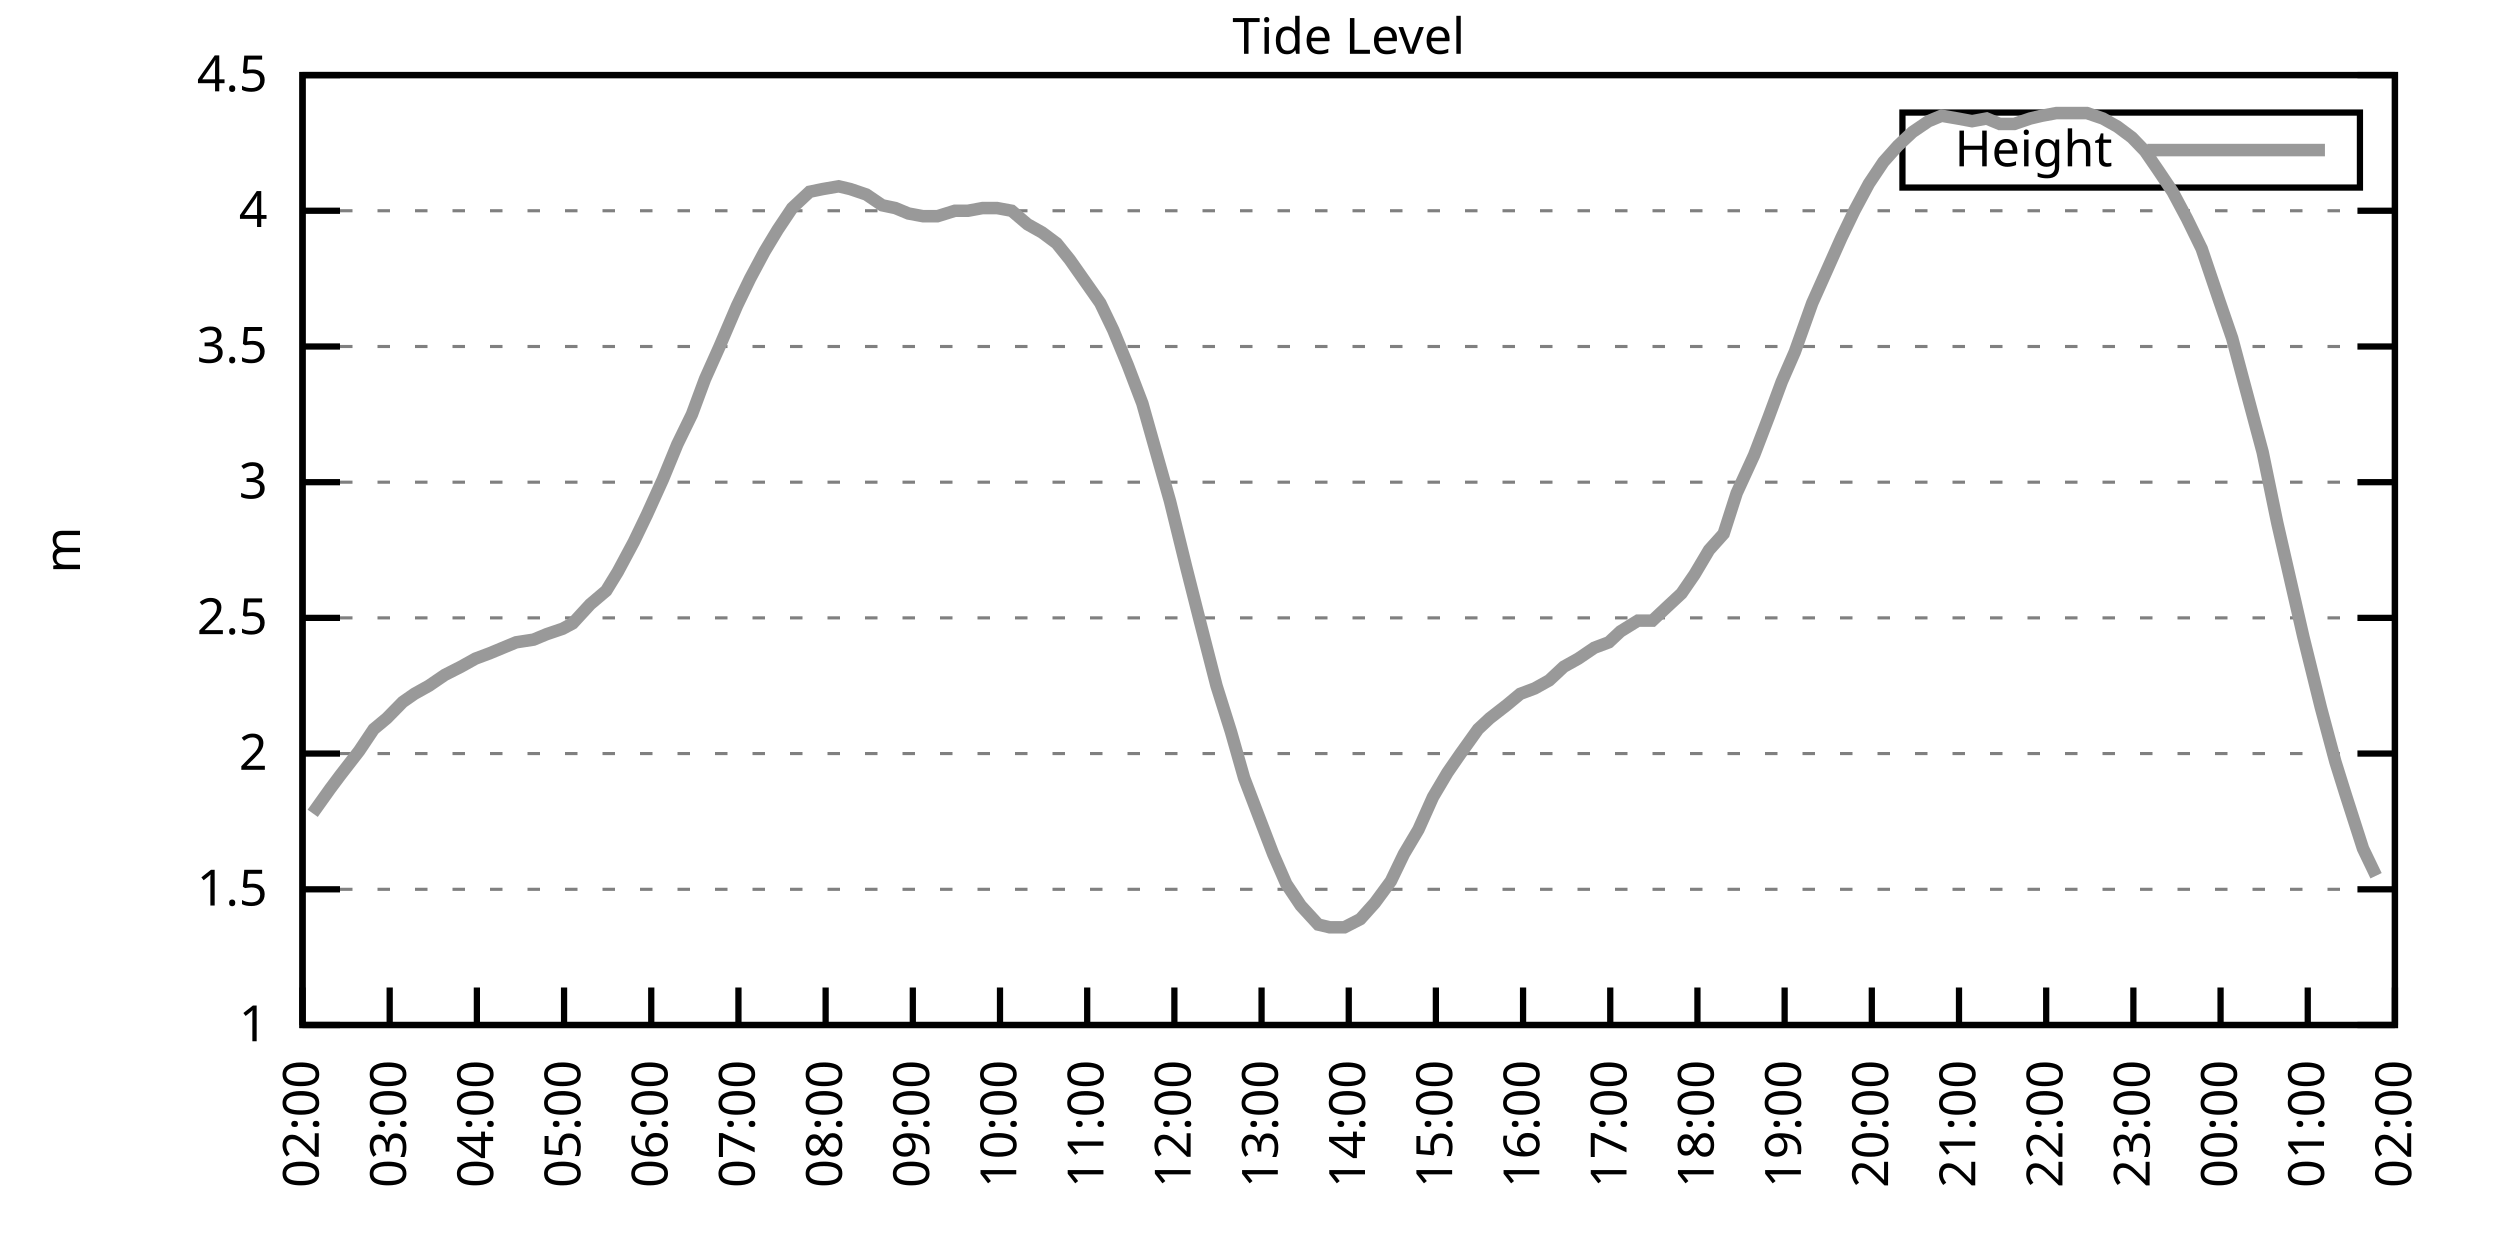
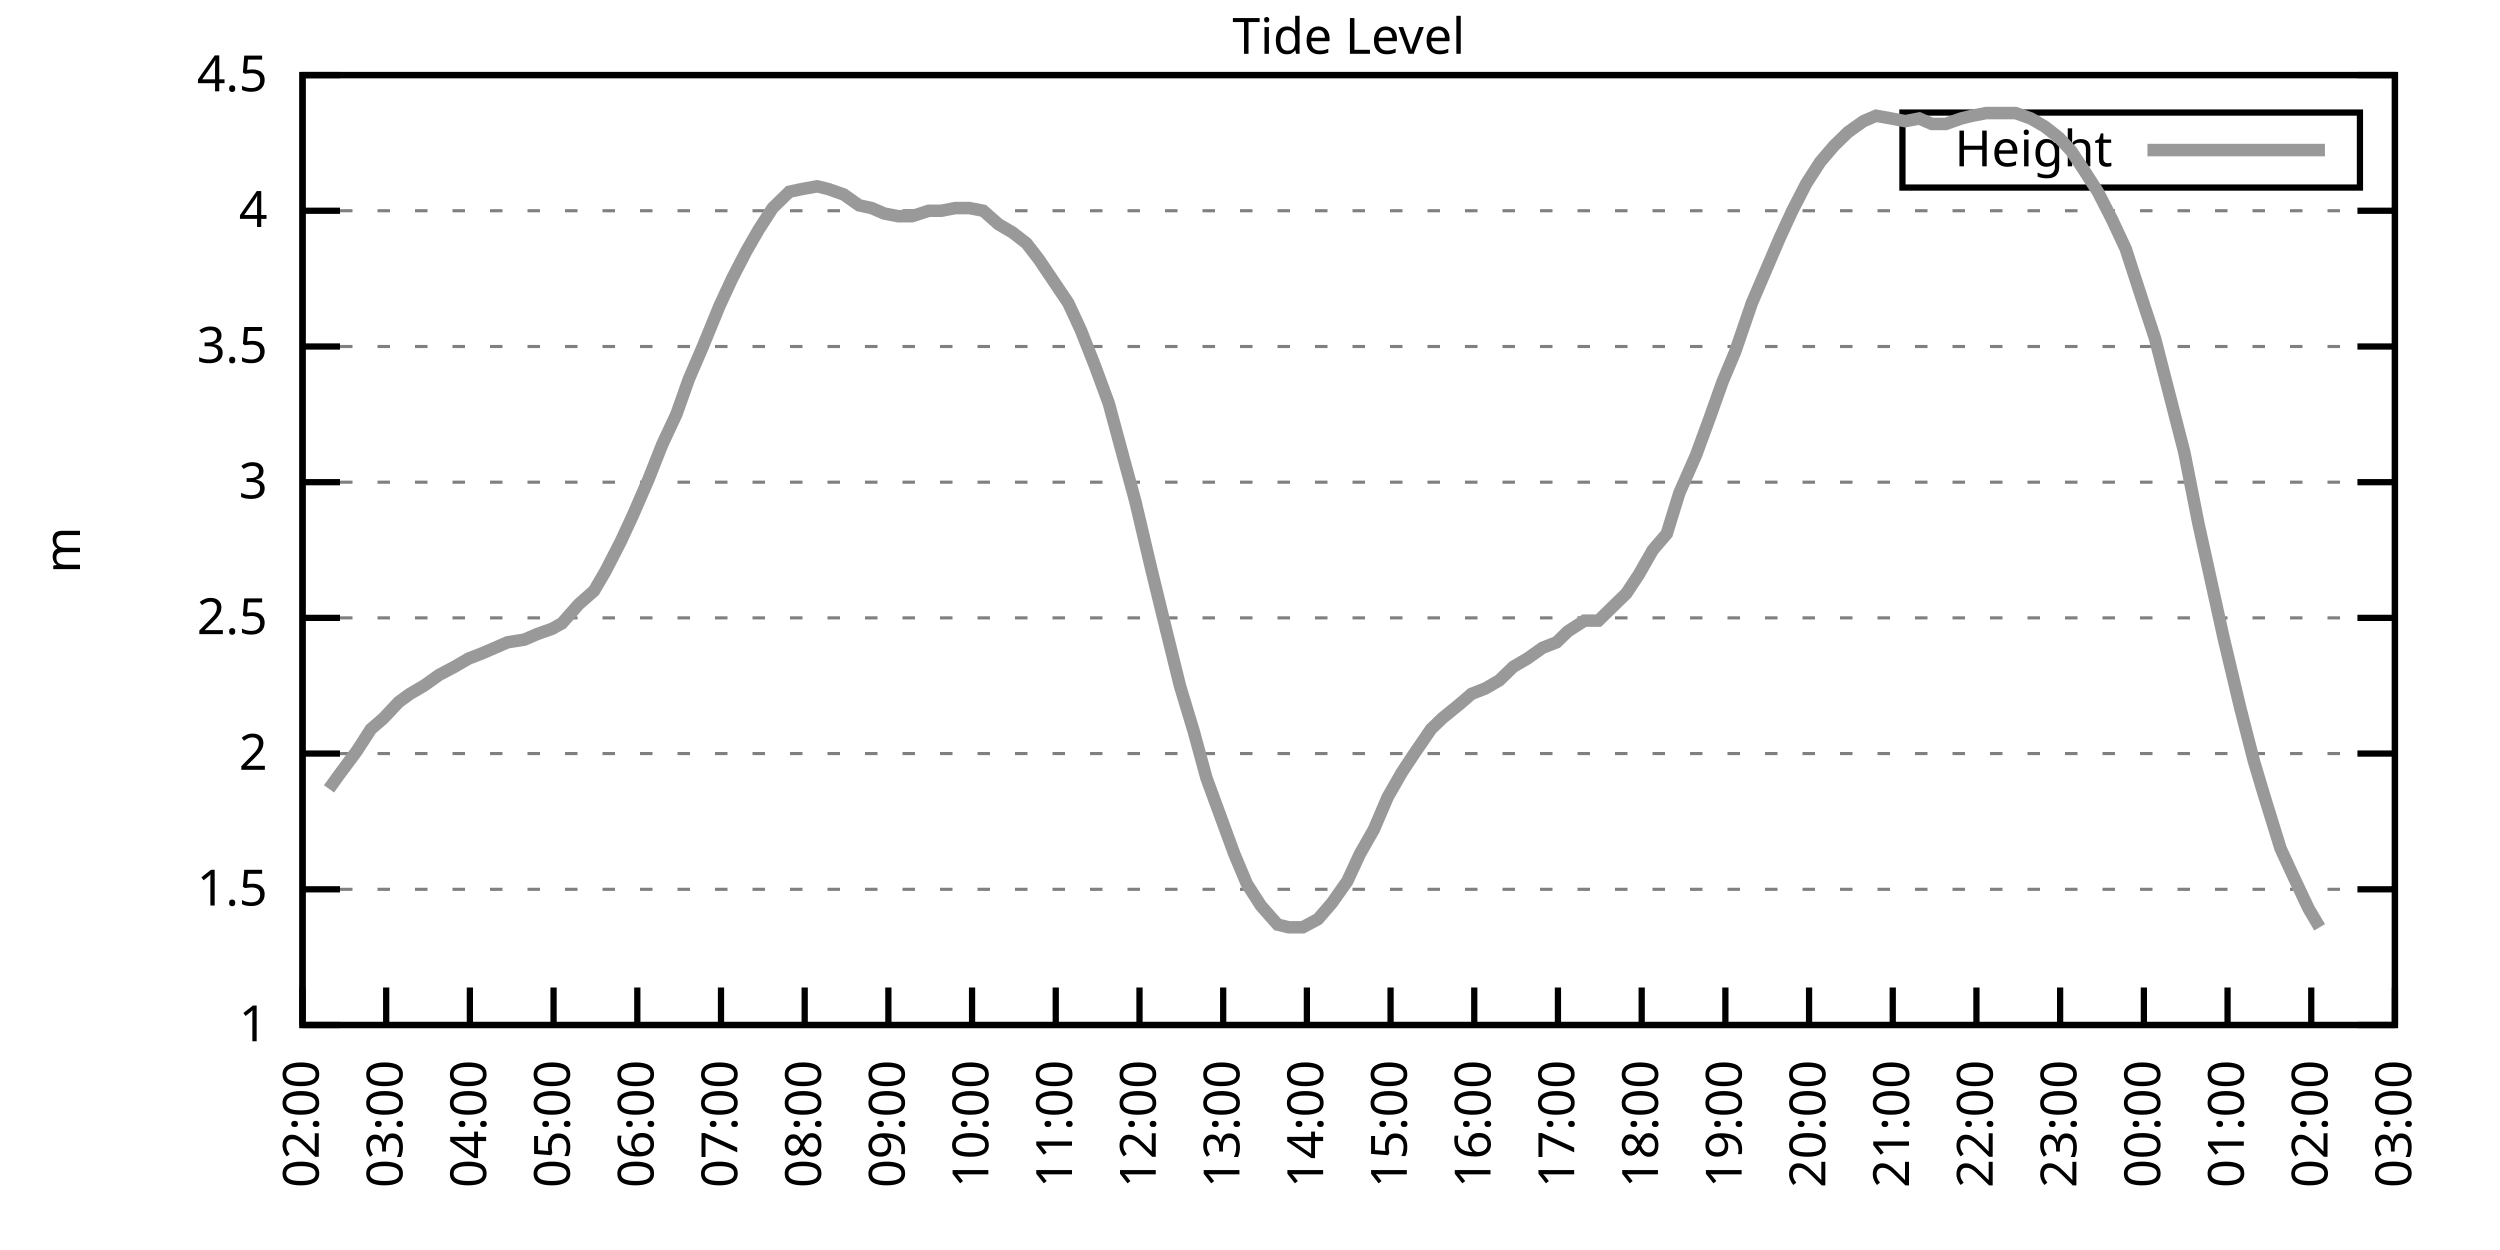
<svg xmlns="http://www.w3.org/2000/svg" xmlns:xlink="http://www.w3.org/1999/xlink" width="400" height="200" viewBox="0 0 400 200">
  <g id="gnuplot_canvas">
    <rect x="0" y="0" width="400" height="200" fill="none" />
    <defs>
      <circle id="gpDot" r="0.5" stroke-width="0.5" stroke="currentColor" />
      <path id="gpPt0" stroke-width="0.333" stroke="currentColor" d="M-1,0 h2 M0,-1 v2" />
      <path id="gpPt1" stroke-width="0.333" stroke="currentColor" d="M-1,-1 L1,1 M1,-1 L-1,1" />
      <path id="gpPt2" stroke-width="0.333" stroke="currentColor" d="M-1,0 L1,0 M0,-1 L0,1 M-1,-1 L1,1 M-1,1 L1,-1" />
      <rect id="gpPt3" stroke-width="0.333" stroke="currentColor" x="-1" y="-1" width="2" height="2" />
      <rect id="gpPt4" stroke-width="0.333" stroke="currentColor" fill="currentColor" x="-1" y="-1" width="2" height="2" />
      <circle id="gpPt5" stroke-width="0.333" stroke="currentColor" cx="0" cy="0" r="1" />
      <use xlink:href="#gpPt5" id="gpPt6" fill="currentColor" stroke="none" />
      <path id="gpPt7" stroke-width="0.333" stroke="currentColor" d="M0,-1.33 L-1.33,0.67 L1.33,0.67 z" />
      <use xlink:href="#gpPt7" id="gpPt8" fill="currentColor" stroke="none" />
      <use xlink:href="#gpPt7" id="gpPt9" stroke="currentColor" transform="rotate(180)" />
      <use xlink:href="#gpPt9" id="gpPt10" fill="currentColor" stroke="none" />
      <use xlink:href="#gpPt3" id="gpPt11" stroke="currentColor" transform="rotate(45)" />
      <use xlink:href="#gpPt11" id="gpPt12" fill="currentColor" stroke="none" />
      <path id="gpPt13" stroke-width="0.333" stroke="currentColor" d="M0,1.330 L1.265,0.411 L0.782,-1.067 L-0.782,-1.076 L-1.265,0.411 z" />
      <use xlink:href="#gpPt13" id="gpPt14" fill="currentColor" stroke="none" />
      <filter id="textbox" filterUnits="objectBoundingBox" x="0" y="0" height="1" width="1">
        <feFlood flood-color="white" flood-opacity="1" result="bgnd" />
        <feComposite in="SourceGraphic" in2="bgnd" operator="atop" />
      </filter>
      <filter id="greybox" filterUnits="objectBoundingBox" x="0" y="0" height="1" width="1">
        <feFlood flood-color="lightgrey" flood-opacity="1" result="grey" />
        <feComposite in="SourceGraphic" in2="grey" operator="atop" />
      </filter>
    </defs>
    <g fill="none" color="white" stroke="currentColor" stroke-width="1.00" stroke-linecap="butt" stroke-linejoin="miter">
</g>
    <g fill="none" color="black" stroke="currentColor" stroke-width="1.00" stroke-linecap="butt" stroke-linejoin="miter">
      <g stroke="none" shape-rendering="crispEdges">
        <polygon fill="rgb(255, 255, 255)" points="48.40,164.00 383.18,164.00 383.18,12.02 48.40,12.02 " />
      </g>
    </g>
    <g fill="none" color="black" stroke="currentColor" stroke-width="1.00" stroke-linecap="butt" stroke-linejoin="miter">
</g>
    <g fill="none" color="black" stroke="black" stroke-width="0.50" stroke-linecap="butt" stroke-linejoin="miter">
</g>
    <g fill="none" color="gray" stroke="currentColor" stroke-width="0.50" stroke-linecap="butt" stroke-linejoin="miter">
      <path stroke="gray" stroke-dasharray="2,4" class="gridline" d="M48.40,164.00 L383.19,164.00  " />
    </g>
    <g fill="none" color="gray" stroke="gray" stroke-width="1.00" stroke-linecap="butt" stroke-linejoin="miter">
</g>
    <g fill="none" color="black" stroke="currentColor" stroke-width="1.00" stroke-linecap="butt" stroke-linejoin="miter">
      <path stroke="black" d="M48.40,164.00 L54.40,164.00 M383.19,164.00 L377.19,164.00  " />
      <g transform="translate(42.80,166.60)" stroke="none" fill="black" font-family="Sans" font-size="8.00" text-anchor="end">
        <text>
          <tspan font-family="Sans"> 1</tspan>
        </text>
      </g>
    </g>
    <g fill="none" color="black" stroke="currentColor" stroke-width="1.00" stroke-linecap="butt" stroke-linejoin="miter">
</g>
    <g fill="none" color="black" stroke="black" stroke-width="0.50" stroke-linecap="butt" stroke-linejoin="miter">
</g>
    <g fill="none" color="gray" stroke="currentColor" stroke-width="0.50" stroke-linecap="butt" stroke-linejoin="miter">
      <path stroke="gray" stroke-dasharray="2,4" class="gridline" d="M48.40,142.29 L383.19,142.29  " />
    </g>
    <g fill="none" color="gray" stroke="gray" stroke-width="1.00" stroke-linecap="butt" stroke-linejoin="miter">
</g>
    <g fill="none" color="black" stroke="currentColor" stroke-width="1.00" stroke-linecap="butt" stroke-linejoin="miter">
      <path stroke="black" d="M48.40,142.29 L54.40,142.29 M383.19,142.29 L377.19,142.29  " />
      <g transform="translate(42.80,144.89)" stroke="none" fill="black" font-family="Sans" font-size="8.00" text-anchor="end">
        <text>
          <tspan font-family="Sans"> 1.5</tspan>
        </text>
      </g>
    </g>
    <g fill="none" color="black" stroke="currentColor" stroke-width="1.00" stroke-linecap="butt" stroke-linejoin="miter">
</g>
    <g fill="none" color="black" stroke="black" stroke-width="0.50" stroke-linecap="butt" stroke-linejoin="miter">
</g>
    <g fill="none" color="gray" stroke="currentColor" stroke-width="0.50" stroke-linecap="butt" stroke-linejoin="miter">
      <path stroke="gray" stroke-dasharray="2,4" class="gridline" d="M48.40,120.57 L383.19,120.57  " />
    </g>
    <g fill="none" color="gray" stroke="gray" stroke-width="1.00" stroke-linecap="butt" stroke-linejoin="miter">
</g>
    <g fill="none" color="black" stroke="currentColor" stroke-width="1.00" stroke-linecap="butt" stroke-linejoin="miter">
      <path stroke="black" d="M48.40,120.57 L54.40,120.57 M383.19,120.57 L377.19,120.57  " />
      <g transform="translate(42.80,123.17)" stroke="none" fill="black" font-family="Sans" font-size="8.00" text-anchor="end">
        <text>
          <tspan font-family="Sans"> 2</tspan>
        </text>
      </g>
    </g>
    <g fill="none" color="black" stroke="currentColor" stroke-width="1.00" stroke-linecap="butt" stroke-linejoin="miter">
</g>
    <g fill="none" color="black" stroke="black" stroke-width="0.50" stroke-linecap="butt" stroke-linejoin="miter">
</g>
    <g fill="none" color="gray" stroke="currentColor" stroke-width="0.50" stroke-linecap="butt" stroke-linejoin="miter">
      <path stroke="gray" stroke-dasharray="2,4" class="gridline" d="M48.40,98.86 L383.19,98.86  " />
    </g>
    <g fill="none" color="gray" stroke="gray" stroke-width="1.00" stroke-linecap="butt" stroke-linejoin="miter">
</g>
    <g fill="none" color="black" stroke="currentColor" stroke-width="1.00" stroke-linecap="butt" stroke-linejoin="miter">
      <path stroke="black" d="M48.40,98.86 L54.40,98.86 M383.19,98.86 L377.19,98.86  " />
      <g transform="translate(42.80,101.46)" stroke="none" fill="black" font-family="Sans" font-size="8.00" text-anchor="end">
        <text>
          <tspan font-family="Sans"> 2.5</tspan>
        </text>
      </g>
    </g>
    <g fill="none" color="black" stroke="currentColor" stroke-width="1.00" stroke-linecap="butt" stroke-linejoin="miter">
</g>
    <g fill="none" color="black" stroke="black" stroke-width="0.50" stroke-linecap="butt" stroke-linejoin="miter">
</g>
    <g fill="none" color="gray" stroke="currentColor" stroke-width="0.50" stroke-linecap="butt" stroke-linejoin="miter">
      <path stroke="gray" stroke-dasharray="2,4" class="gridline" d="M48.40,77.15 L383.19,77.15  " />
    </g>
    <g fill="none" color="gray" stroke="gray" stroke-width="1.00" stroke-linecap="butt" stroke-linejoin="miter">
</g>
    <g fill="none" color="black" stroke="currentColor" stroke-width="1.00" stroke-linecap="butt" stroke-linejoin="miter">
      <path stroke="black" d="M48.40,77.15 L54.40,77.15 M383.19,77.15 L377.19,77.15  " />
      <g transform="translate(42.80,79.75)" stroke="none" fill="black" font-family="Sans" font-size="8.00" text-anchor="end">
        <text>
          <tspan font-family="Sans"> 3</tspan>
        </text>
      </g>
    </g>
    <g fill="none" color="black" stroke="currentColor" stroke-width="1.00" stroke-linecap="butt" stroke-linejoin="miter">
</g>
    <g fill="none" color="black" stroke="black" stroke-width="0.50" stroke-linecap="butt" stroke-linejoin="miter">
</g>
    <g fill="none" color="gray" stroke="currentColor" stroke-width="0.50" stroke-linecap="butt" stroke-linejoin="miter">
      <path stroke="gray" stroke-dasharray="2,4" class="gridline" d="M48.40,55.44 L383.19,55.44  " />
    </g>
    <g fill="none" color="gray" stroke="gray" stroke-width="1.00" stroke-linecap="butt" stroke-linejoin="miter">
</g>
    <g fill="none" color="black" stroke="currentColor" stroke-width="1.00" stroke-linecap="butt" stroke-linejoin="miter">
      <path stroke="black" d="M48.40,55.44 L54.40,55.44 M383.19,55.44 L377.19,55.44  " />
      <g transform="translate(42.80,58.04)" stroke="none" fill="black" font-family="Sans" font-size="8.00" text-anchor="end">
        <text>
          <tspan font-family="Sans"> 3.5</tspan>
        </text>
      </g>
    </g>
    <g fill="none" color="black" stroke="currentColor" stroke-width="1.00" stroke-linecap="butt" stroke-linejoin="miter">
</g>
    <g fill="none" color="black" stroke="black" stroke-width="0.50" stroke-linecap="butt" stroke-linejoin="miter">
</g>
    <g fill="none" color="gray" stroke="currentColor" stroke-width="0.50" stroke-linecap="butt" stroke-linejoin="miter">
      <path stroke="gray" stroke-dasharray="2,4" class="gridline" d="M48.40,33.72 L383.19,33.72  " />
    </g>
    <g fill="none" color="gray" stroke="gray" stroke-width="1.00" stroke-linecap="butt" stroke-linejoin="miter">
</g>
    <g fill="none" color="black" stroke="currentColor" stroke-width="1.00" stroke-linecap="butt" stroke-linejoin="miter">
      <path stroke="black" d="M48.40,33.72 L54.40,33.72 M383.19,33.72 L377.19,33.72  " />
      <g transform="translate(42.80,36.32)" stroke="none" fill="black" font-family="Sans" font-size="8.00" text-anchor="end">
        <text>
          <tspan font-family="Sans"> 4</tspan>
        </text>
      </g>
    </g>
    <g fill="none" color="black" stroke="currentColor" stroke-width="1.00" stroke-linecap="butt" stroke-linejoin="miter">
</g>
    <g fill="none" color="black" stroke="black" stroke-width="0.50" stroke-linecap="butt" stroke-linejoin="miter">
</g>
    <g fill="none" color="gray" stroke="currentColor" stroke-width="0.50" stroke-linecap="butt" stroke-linejoin="miter">
      <path stroke="gray" stroke-dasharray="2,4" class="gridline" d="M48.40,12.01 L383.19,12.01  " />
    </g>
    <g fill="none" color="gray" stroke="gray" stroke-width="1.00" stroke-linecap="butt" stroke-linejoin="miter">
</g>
    <g fill="none" color="black" stroke="currentColor" stroke-width="1.00" stroke-linecap="butt" stroke-linejoin="miter">
      <path stroke="black" d="M48.40,12.01 L54.40,12.01 M383.19,12.01 L377.19,12.01  " />
      <g transform="translate(42.80,14.61)" stroke="none" fill="black" font-family="Sans" font-size="8.00" text-anchor="end">
        <text>
          <tspan font-family="Sans"> 4.5</tspan>
        </text>
      </g>
    </g>
    <g fill="none" color="black" stroke="currentColor" stroke-width="1.00" stroke-linecap="butt" stroke-linejoin="miter">
      <path stroke="black" d="M48.40,164.00 L48.40,158.00  " />
      <g transform="translate(51.00,169.60) rotate(270.00)" stroke="none" fill="black" font-family="Sans" font-size="8.00" text-anchor="end">
        <text>
          <tspan font-family="Sans">02:00</tspan>
        </text>
      </g>
    </g>
    <g fill="none" color="black" stroke="currentColor" stroke-width="1.00" stroke-linecap="butt" stroke-linejoin="miter">
-       <path stroke="black" d="M62.35,164.00 L62.35,158.00  " />
-       <g transform="translate(64.95,169.60) rotate(270.00)" stroke="none" fill="black" font-family="Sans" font-size="8.00" text-anchor="end">
+       <path stroke="black" d="M61.79,164.00 L61.79,158.00  " />
+       <g transform="translate(64.39,169.60) rotate(270.00)" stroke="none" fill="black" font-family="Sans" font-size="8.00" text-anchor="end">
        <text>
          <tspan font-family="Sans">03:00</tspan>
        </text>
      </g>
    </g>
    <g fill="none" color="black" stroke="currentColor" stroke-width="1.00" stroke-linecap="butt" stroke-linejoin="miter">
-       <path stroke="black" d="M76.30,164.00 L76.30,158.00  " />
-       <g transform="translate(78.90,169.60) rotate(270.00)" stroke="none" fill="black" font-family="Sans" font-size="8.00" text-anchor="end">
+       <path stroke="black" d="M75.18,164.00 L75.18,158.00  " />
+       <g transform="translate(77.78,169.60) rotate(270.00)" stroke="none" fill="black" font-family="Sans" font-size="8.00" text-anchor="end">
        <text>
          <tspan font-family="Sans">04:00</tspan>
        </text>
      </g>
    </g>
    <g fill="none" color="black" stroke="currentColor" stroke-width="1.00" stroke-linecap="butt" stroke-linejoin="miter">
-       <path stroke="black" d="M90.25,164.00 L90.25,158.00  " />
-       <g transform="translate(92.85,169.60) rotate(270.00)" stroke="none" fill="black" font-family="Sans" font-size="8.00" text-anchor="end">
+       <path stroke="black" d="M88.57,164.00 L88.57,158.00  " />
+       <g transform="translate(91.17,169.60) rotate(270.00)" stroke="none" fill="black" font-family="Sans" font-size="8.00" text-anchor="end">
        <text>
          <tspan font-family="Sans">05:00</tspan>
        </text>
      </g>
    </g>
    <g fill="none" color="black" stroke="currentColor" stroke-width="1.00" stroke-linecap="butt" stroke-linejoin="miter">
-       <path stroke="black" d="M104.20,164.00 L104.20,158.00  " />
-       <g transform="translate(106.80,169.60) rotate(270.00)" stroke="none" fill="black" font-family="Sans" font-size="8.00" text-anchor="end">
+       <path stroke="black" d="M101.97,164.00 L101.97,158.00  " />
+       <g transform="translate(104.57,169.60) rotate(270.00)" stroke="none" fill="black" font-family="Sans" font-size="8.00" text-anchor="end">
        <text>
          <tspan font-family="Sans">06:00</tspan>
        </text>
      </g>
    </g>
    <g fill="none" color="black" stroke="currentColor" stroke-width="1.00" stroke-linecap="butt" stroke-linejoin="miter">
-       <path stroke="black" d="M118.15,164.00 L118.15,158.00  " />
-       <g transform="translate(120.75,169.60) rotate(270.00)" stroke="none" fill="black" font-family="Sans" font-size="8.00" text-anchor="end">
+       <path stroke="black" d="M115.36,164.00 L115.36,158.00  " />
+       <g transform="translate(117.96,169.60) rotate(270.00)" stroke="none" fill="black" font-family="Sans" font-size="8.00" text-anchor="end">
        <text>
          <tspan font-family="Sans">07:00</tspan>
        </text>
      </g>
    </g>
    <g fill="none" color="black" stroke="currentColor" stroke-width="1.00" stroke-linecap="butt" stroke-linejoin="miter">
-       <path stroke="black" d="M132.10,164.00 L132.10,158.00  " />
-       <g transform="translate(134.70,169.60) rotate(270.00)" stroke="none" fill="black" font-family="Sans" font-size="8.00" text-anchor="end">
+       <path stroke="black" d="M128.75,164.00 L128.75,158.00  " />
+       <g transform="translate(131.35,169.60) rotate(270.00)" stroke="none" fill="black" font-family="Sans" font-size="8.00" text-anchor="end">
        <text>
          <tspan font-family="Sans">08:00</tspan>
        </text>
      </g>
    </g>
    <g fill="none" color="black" stroke="currentColor" stroke-width="1.00" stroke-linecap="butt" stroke-linejoin="miter">
-       <path stroke="black" d="M146.05,164.00 L146.05,158.00  " />
-       <g transform="translate(148.65,169.60) rotate(270.00)" stroke="none" fill="black" font-family="Sans" font-size="8.00" text-anchor="end">
+       <path stroke="black" d="M142.14,164.00 L142.14,158.00  " />
+       <g transform="translate(144.74,169.60) rotate(270.00)" stroke="none" fill="black" font-family="Sans" font-size="8.00" text-anchor="end">
        <text>
          <tspan font-family="Sans">09:00</tspan>
        </text>
      </g>
    </g>
    <g fill="none" color="black" stroke="currentColor" stroke-width="1.00" stroke-linecap="butt" stroke-linejoin="miter">
-       <path stroke="black" d="M160.00,164.00 L160.00,158.00  " />
-       <g transform="translate(162.60,169.60) rotate(270.00)" stroke="none" fill="black" font-family="Sans" font-size="8.00" text-anchor="end">
+       <path stroke="black" d="M155.53,164.00 L155.53,158.00  " />
+       <g transform="translate(158.13,169.60) rotate(270.00)" stroke="none" fill="black" font-family="Sans" font-size="8.00" text-anchor="end">
        <text>
          <tspan font-family="Sans">10:00</tspan>
        </text>
      </g>
    </g>
    <g fill="none" color="black" stroke="currentColor" stroke-width="1.00" stroke-linecap="butt" stroke-linejoin="miter">
-       <path stroke="black" d="M173.95,164.00 L173.95,158.00  " />
-       <g transform="translate(176.55,169.60) rotate(270.00)" stroke="none" fill="black" font-family="Sans" font-size="8.00" text-anchor="end">
+       <path stroke="black" d="M168.92,164.00 L168.92,158.00  " />
+       <g transform="translate(171.52,169.60) rotate(270.00)" stroke="none" fill="black" font-family="Sans" font-size="8.00" text-anchor="end">
        <text>
          <tspan font-family="Sans">11:00</tspan>
        </text>
      </g>
    </g>
    <g fill="none" color="black" stroke="currentColor" stroke-width="1.00" stroke-linecap="butt" stroke-linejoin="miter">
-       <path stroke="black" d="M187.90,164.00 L187.90,158.00  " />
-       <g transform="translate(190.50,169.60) rotate(270.00)" stroke="none" fill="black" font-family="Sans" font-size="8.00" text-anchor="end">
+       <path stroke="black" d="M182.32,164.00 L182.32,158.00  " />
+       <g transform="translate(184.92,169.60) rotate(270.00)" stroke="none" fill="black" font-family="Sans" font-size="8.00" text-anchor="end">
        <text>
          <tspan font-family="Sans">12:00</tspan>
        </text>
      </g>
    </g>
    <g fill="none" color="black" stroke="currentColor" stroke-width="1.00" stroke-linecap="butt" stroke-linejoin="miter">
-       <path stroke="black" d="M201.85,164.00 L201.85,158.00  " />
-       <g transform="translate(204.45,169.60) rotate(270.00)" stroke="none" fill="black" font-family="Sans" font-size="8.00" text-anchor="end">
+       <path stroke="black" d="M195.71,164.00 L195.71,158.00  " />
+       <g transform="translate(198.31,169.60) rotate(270.00)" stroke="none" fill="black" font-family="Sans" font-size="8.00" text-anchor="end">
        <text>
          <tspan font-family="Sans">13:00</tspan>
        </text>
      </g>
    </g>
    <g fill="none" color="black" stroke="currentColor" stroke-width="1.00" stroke-linecap="butt" stroke-linejoin="miter">
-       <path stroke="black" d="M215.80,164.00 L215.80,158.00  " />
-       <g transform="translate(218.40,169.60) rotate(270.00)" stroke="none" fill="black" font-family="Sans" font-size="8.00" text-anchor="end">
+       <path stroke="black" d="M209.10,164.00 L209.10,158.00  " />
+       <g transform="translate(211.70,169.60) rotate(270.00)" stroke="none" fill="black" font-family="Sans" font-size="8.00" text-anchor="end">
        <text>
          <tspan font-family="Sans">14:00</tspan>
        </text>
      </g>
    </g>
    <g fill="none" color="black" stroke="currentColor" stroke-width="1.00" stroke-linecap="butt" stroke-linejoin="miter">
-       <path stroke="black" d="M229.74,164.00 L229.74,158.00  " />
-       <g transform="translate(232.34,169.60) rotate(270.00)" stroke="none" fill="black" font-family="Sans" font-size="8.00" text-anchor="end">
+       <path stroke="black" d="M222.49,164.00 L222.49,158.00  " />
+       <g transform="translate(225.09,169.60) rotate(270.00)" stroke="none" fill="black" font-family="Sans" font-size="8.00" text-anchor="end">
        <text>
          <tspan font-family="Sans">15:00</tspan>
        </text>
      </g>
    </g>
    <g fill="none" color="black" stroke="currentColor" stroke-width="1.00" stroke-linecap="butt" stroke-linejoin="miter">
-       <path stroke="black" d="M243.69,164.00 L243.69,158.00  " />
-       <g transform="translate(246.29,169.60) rotate(270.00)" stroke="none" fill="black" font-family="Sans" font-size="8.00" text-anchor="end">
+       <path stroke="black" d="M235.88,164.00 L235.88,158.00  " />
+       <g transform="translate(238.48,169.60) rotate(270.00)" stroke="none" fill="black" font-family="Sans" font-size="8.00" text-anchor="end">
        <text>
          <tspan font-family="Sans">16:00</tspan>
        </text>
      </g>
    </g>
    <g fill="none" color="black" stroke="currentColor" stroke-width="1.00" stroke-linecap="butt" stroke-linejoin="miter">
-       <path stroke="black" d="M257.64,164.00 L257.64,158.00  " />
-       <g transform="translate(260.24,169.60) rotate(270.00)" stroke="none" fill="black" font-family="Sans" font-size="8.00" text-anchor="end">
+       <path stroke="black" d="M249.27,164.00 L249.27,158.00  " />
+       <g transform="translate(251.87,169.60) rotate(270.00)" stroke="none" fill="black" font-family="Sans" font-size="8.00" text-anchor="end">
        <text>
          <tspan font-family="Sans">17:00</tspan>
        </text>
      </g>
    </g>
    <g fill="none" color="black" stroke="currentColor" stroke-width="1.00" stroke-linecap="butt" stroke-linejoin="miter">
-       <path stroke="black" d="M271.59,164.00 L271.59,158.00  " />
-       <g transform="translate(274.19,169.60) rotate(270.00)" stroke="none" fill="black" font-family="Sans" font-size="8.00" text-anchor="end">
+       <path stroke="black" d="M262.67,164.00 L262.67,158.00  " />
+       <g transform="translate(265.27,169.60) rotate(270.00)" stroke="none" fill="black" font-family="Sans" font-size="8.00" text-anchor="end">
        <text>
          <tspan font-family="Sans">18:00</tspan>
        </text>
      </g>
    </g>
    <g fill="none" color="black" stroke="currentColor" stroke-width="1.00" stroke-linecap="butt" stroke-linejoin="miter">
-       <path stroke="black" d="M285.54,164.00 L285.54,158.00  " />
-       <g transform="translate(288.14,169.60) rotate(270.00)" stroke="none" fill="black" font-family="Sans" font-size="8.00" text-anchor="end">
+       <path stroke="black" d="M276.06,164.00 L276.06,158.00  " />
+       <g transform="translate(278.66,169.60) rotate(270.00)" stroke="none" fill="black" font-family="Sans" font-size="8.00" text-anchor="end">
        <text>
          <tspan font-family="Sans">19:00</tspan>
        </text>
      </g>
    </g>
    <g fill="none" color="black" stroke="currentColor" stroke-width="1.00" stroke-linecap="butt" stroke-linejoin="miter">
-       <path stroke="black" d="M299.49,164.00 L299.49,158.00  " />
-       <g transform="translate(302.09,169.60) rotate(270.00)" stroke="none" fill="black" font-family="Sans" font-size="8.00" text-anchor="end">
+       <path stroke="black" d="M289.45,164.00 L289.45,158.00  " />
+       <g transform="translate(292.05,169.60) rotate(270.00)" stroke="none" fill="black" font-family="Sans" font-size="8.00" text-anchor="end">
        <text>
          <tspan font-family="Sans">20:00</tspan>
        </text>
      </g>
    </g>
    <g fill="none" color="black" stroke="currentColor" stroke-width="1.00" stroke-linecap="butt" stroke-linejoin="miter">
-       <path stroke="black" d="M313.44,164.00 L313.44,158.00  " />
-       <g transform="translate(316.04,169.60) rotate(270.00)" stroke="none" fill="black" font-family="Sans" font-size="8.00" text-anchor="end">
+       <path stroke="black" d="M302.84,164.00 L302.84,158.00  " />
+       <g transform="translate(305.44,169.60) rotate(270.00)" stroke="none" fill="black" font-family="Sans" font-size="8.00" text-anchor="end">
        <text>
          <tspan font-family="Sans">21:00</tspan>
        </text>
      </g>
    </g>
    <g fill="none" color="black" stroke="currentColor" stroke-width="1.00" stroke-linecap="butt" stroke-linejoin="miter">
-       <path stroke="black" d="M327.39,164.00 L327.39,158.00  " />
-       <g transform="translate(329.99,169.60) rotate(270.00)" stroke="none" fill="black" font-family="Sans" font-size="8.00" text-anchor="end">
+       <path stroke="black" d="M316.23,164.00 L316.23,158.00  " />
+       <g transform="translate(318.83,169.60) rotate(270.00)" stroke="none" fill="black" font-family="Sans" font-size="8.00" text-anchor="end">
        <text>
          <tspan font-family="Sans">22:00</tspan>
        </text>
      </g>
    </g>
    <g fill="none" color="black" stroke="currentColor" stroke-width="1.00" stroke-linecap="butt" stroke-linejoin="miter">
-       <path stroke="black" d="M341.34,164.00 L341.34,158.00  " />
-       <g transform="translate(343.94,169.60) rotate(270.00)" stroke="none" fill="black" font-family="Sans" font-size="8.00" text-anchor="end">
+       <path stroke="black" d="M329.62,164.00 L329.62,158.00  " />
+       <g transform="translate(332.22,169.60) rotate(270.00)" stroke="none" fill="black" font-family="Sans" font-size="8.00" text-anchor="end">
        <text>
          <tspan font-family="Sans">23:00</tspan>
        </text>
      </g>
    </g>
    <g fill="none" color="black" stroke="currentColor" stroke-width="1.00" stroke-linecap="butt" stroke-linejoin="miter">
-       <path stroke="black" d="M355.29,164.00 L355.29,158.00  " />
-       <g transform="translate(357.89,169.60) rotate(270.00)" stroke="none" fill="black" font-family="Sans" font-size="8.00" text-anchor="end">
+       <path stroke="black" d="M343.02,164.00 L343.02,158.00  " />
+       <g transform="translate(345.62,169.60) rotate(270.00)" stroke="none" fill="black" font-family="Sans" font-size="8.00" text-anchor="end">
        <text>
          <tspan font-family="Sans">00:00</tspan>
        </text>
      </g>
    </g>
    <g fill="none" color="black" stroke="currentColor" stroke-width="1.00" stroke-linecap="butt" stroke-linejoin="miter">
-       <path stroke="black" d="M369.24,164.00 L369.24,158.00  " />
-       <g transform="translate(371.84,169.60) rotate(270.00)" stroke="none" fill="black" font-family="Sans" font-size="8.00" text-anchor="end">
+       <path stroke="black" d="M356.41,164.00 L356.41,158.00  " />
+       <g transform="translate(359.01,169.60) rotate(270.00)" stroke="none" fill="black" font-family="Sans" font-size="8.00" text-anchor="end">
        <text>
          <tspan font-family="Sans">01:00</tspan>
+         </text>
+       </g>
+     </g>
+     <g fill="none" color="black" stroke="currentColor" stroke-width="1.00" stroke-linecap="butt" stroke-linejoin="miter">
+       <path stroke="black" d="M369.80,164.00 L369.80,158.00  " />
+       <g transform="translate(372.40,169.60) rotate(270.00)" stroke="none" fill="black" font-family="Sans" font-size="8.00" text-anchor="end">
+         <text>
+           <tspan font-family="Sans">02:00</tspan>
        </text>
      </g>
    </g>
    <g fill="none" color="black" stroke="currentColor" stroke-width="1.00" stroke-linecap="butt" stroke-linejoin="miter">
      <path stroke="black" d="M383.19,164.00 L383.19,158.00  " />
      <g transform="translate(385.79,169.60) rotate(270.00)" stroke="none" fill="black" font-family="Sans" font-size="8.00" text-anchor="end">
        <text>
-           <tspan font-family="Sans">02:00</tspan>
+           <tspan font-family="Sans">03:00</tspan>
        </text>
      </g>
    </g>
    <g fill="none" color="black" stroke="currentColor" stroke-width="1.00" stroke-linecap="butt" stroke-linejoin="miter">
</g>
    <g fill="none" color="black" stroke="currentColor" stroke-width="1.00" stroke-linecap="butt" stroke-linejoin="miter">
      <path stroke="black" d="M48.40,12.01 L48.40,164.00 L383.19,164.00 L383.19,12.01 L48.40,12.01 Z  " />
    </g>
    <g fill="none" color="black" stroke="currentColor" stroke-width="1.00" stroke-linecap="butt" stroke-linejoin="miter">
</g>
    <g fill="none" color="black" stroke="currentColor" stroke-width="1.00" stroke-linecap="butt" stroke-linejoin="miter">
      <path stroke="black" d="M304.39,30.01 L304.39,18.01 L377.59,18.01 L377.59,30.01 L304.39,30.01 Z  " />
    </g>
    <g id="Tide_level_plot_1">
      <g fill="none" color="white" stroke="black" stroke-width="2.00" stroke-linecap="butt" stroke-linejoin="miter">
</g>
      <g fill="none" color="black" stroke="currentColor" stroke-width="2.00" stroke-linecap="butt" stroke-linejoin="miter">
        <g transform="translate(337.99,26.61)" stroke="none" fill="black" font-family="Sans" font-size="8.00" text-anchor="end">
          <text>
            <tspan font-family="Sans">Height</tspan>
          </text>
        </g>
      </g>
      <g fill="none" color="black" stroke="currentColor" stroke-width="2.00" stroke-linecap="butt" stroke-linejoin="miter">
-         <path stroke="rgb(153, 153, 153)" d="M343.59,24.01 L371.99,24.01 M50.03,130.13 L52.82,126.22 L54.44,124.05 L57.47,120.14 L59.79,116.67 L61.88,114.93   L64.44,112.32 L66.30,111.02 L68.63,109.72 L71.18,107.98 L73.74,106.68 L76.07,105.38 L78.39,104.51 L80.48,103.64   L82.58,102.77 L85.37,102.34 L87.46,101.47 L90.02,100.60 L91.64,99.73 L94.43,96.69 L96.99,94.52 L98.85,91.48   L101.41,86.70 L103.50,82.36 L106.06,76.71 L108.38,71.07 L110.71,66.29 L112.80,60.65 L115.13,55.44 L117.92,48.92   L120.01,44.58 L122.33,40.24 L124.43,36.76 L126.75,33.29 L129.54,30.68 L131.63,30.25 L134.19,29.81 L136.05,30.25   L138.61,31.12 L141.16,32.85 L143.26,33.29 L145.35,34.16 L147.67,34.59 L150.00,34.59 L152.79,33.72 L154.88,33.72   L157.21,33.29 L159.53,33.29 L161.86,33.72 L164.41,35.89 L166.74,37.20 L169.06,38.93 L171.16,41.54 L176.04,48.49   L178.13,52.83 L180.46,58.48 L182.78,64.56 L185.11,72.81 L187.20,80.19 L189.76,90.61 L191.85,98.86 L194.64,109.72   L196.96,117.10 L199.06,124.48 L201.38,130.56 L203.71,136.64 L205.80,141.42 L208.12,144.89 L210.91,147.93 L212.77,148.37   L215.10,148.37 L217.65,147.06 L219.98,144.46 L222.54,140.98 L224.63,136.64 L226.95,132.73 L229.28,127.52 L231.60,123.61   L233.70,120.57 L236.49,116.67 L238.35,114.93 L241.14,112.76 L243.23,111.02 L245.55,110.15 L247.88,108.85 L250.20,106.68   L252.53,105.38 L255.09,103.64 L257.41,102.77 L259.27,101.03 L262.06,99.30 L264.39,99.30 L266.71,97.12 L269.04,94.95   L271.13,91.91 L273.45,88.00 L275.78,85.40 L277.87,78.89 L280.66,72.81 L282.99,66.73 L285.08,61.08 L287.17,56.30   L289.96,48.49 L292.29,43.28 L294.61,38.07 L296.70,33.72 L299.03,29.38 L301.35,25.91 L303.68,23.30 L306.00,21.13   L308.56,19.39 L310.65,18.52 L313.21,18.96 L315.53,19.39 L317.86,18.96 L319.95,19.83 L322.28,19.83 L324.83,18.96   L326.69,18.52 L329.02,18.09 L331.81,18.09 L333.90,18.09 L336.46,18.96 L338.78,20.26 L341.11,22.00 L343.20,24.17   L345.29,27.21 L347.62,30.68 L349.94,35.03 L352.27,39.80 L355.06,48.05 L357.15,54.13 L359.24,61.95 L362.03,72.37   L364.36,83.66 L366.45,92.78 L368.54,101.90 L371.33,113.19 L373.66,121.88 L375.29,127.09 L378.08,135.77 L380.17,140.12    " />
+         <path stroke="rgb(153, 153, 153)" d="M343.59,24.01 L371.99,24.01 M52.64,126.22 L54.20,124.05 L57.10,120.14 L59.34,116.67 L61.35,114.93 L63.80,112.32   L65.59,111.02 L67.82,109.72 L70.27,107.98 L72.73,106.68 L74.96,105.38 L77.19,104.51 L79.20,103.64 L81.21,102.77   L83.89,102.34 L85.90,101.47 L88.35,100.60 L89.91,99.73 L92.59,96.69 L95.05,94.52 L96.83,91.48 L99.29,86.70   L101.30,82.36 L103.75,76.71 L105.98,71.07 L108.22,66.29 L110.22,60.65 L112.46,55.44 L115.13,48.92 L117.14,44.58   L119.38,40.24 L121.38,36.76 L123.62,33.29 L126.29,30.68 L128.30,30.25 L130.76,29.81 L132.54,30.25 L135.00,31.12   L137.45,32.85 L139.46,33.29 L141.47,34.16 L143.70,34.59 L145.94,34.59 L148.61,33.72 L150.62,33.72 L152.85,33.29   L155.09,33.29 L157.32,33.72 L159.77,35.89 L162.01,37.20 L164.24,38.93 L166.25,41.54 L170.93,48.49 L172.94,52.83   L175.17,58.48 L177.41,64.56 L179.64,72.81 L181.65,80.19 L184.10,90.61 L186.11,98.86 L188.79,109.72 L191.02,117.10   L193.03,124.48 L195.26,130.56 L197.49,136.64 L199.50,141.42 L201.73,144.89 L204.41,147.93 L206.20,148.37 L208.43,148.37   L210.88,147.06 L213.12,144.46 L215.57,140.98 L217.58,136.64 L219.81,132.73 L222.04,127.52 L224.28,123.61 L226.29,120.57   L228.96,116.67 L230.75,114.93 L233.43,112.76 L235.44,111.02 L237.67,110.15 L239.90,108.85 L242.13,106.68 L244.36,105.38   L246.82,103.64 L249.05,102.77 L250.84,101.03 L253.51,99.30 L255.75,99.30 L257.98,97.12 L260.21,94.95 L262.22,91.91   L264.45,88.00 L266.68,85.40 L268.69,78.89 L271.37,72.81 L273.60,66.73 L275.61,61.08 L277.62,56.30 L280.30,48.49   L282.53,43.28 L284.76,38.07 L286.77,33.72 L289.00,29.38 L291.23,25.91 L293.47,23.30 L295.70,21.13 L298.15,19.39   L300.16,18.52 L302.62,18.96 L304.85,19.39 L307.08,18.96 L309.09,19.83 L311.32,19.83 L313.78,18.96 L315.56,18.52   L317.79,18.09 L320.47,18.09 L322.48,18.09 L324.94,18.96 L327.17,20.26 L329.40,22.00 L331.41,24.17 L333.42,27.21   L335.65,30.68 L337.88,35.03 L340.11,39.80 L342.79,48.05 L344.80,54.13 L346.81,61.95 L349.49,72.37 L351.72,83.66   L353.73,92.78 L355.74,101.90 L358.42,113.19 L360.65,121.88 L362.21,127.09 L364.89,135.77 L366.90,140.12 L369.35,145.33   L371.14,148.37  " />
      </g>
    </g>
    <g fill="none" color="black" stroke="currentColor" stroke-width="2.00" stroke-linecap="butt" stroke-linejoin="miter">
</g>
    <g fill="none" color="black" stroke="black" stroke-width="1.00" stroke-linecap="butt" stroke-linejoin="miter">
</g>
    <g fill="none" color="black" stroke="currentColor" stroke-width="1.00" stroke-linecap="butt" stroke-linejoin="miter">
      <path stroke="black" d="M48.40,12.01 L48.40,164.00 L383.19,164.00 L383.19,12.01 L48.40,12.01 Z  " />
      <g transform="translate(12.80,88.01) rotate(270.00)" stroke="none" fill="black" font-family="Sans" font-size="8.00" text-anchor="middle">
        <text>
          <tspan font-family="Sans">m</tspan>
        </text>
      </g>
    </g>
    <g fill="none" color="black" stroke="currentColor" stroke-width="1.00" stroke-linecap="butt" stroke-linejoin="miter">
</g>
    <g fill="none" color="black" stroke="currentColor" stroke-width="1.00" stroke-linecap="butt" stroke-linejoin="miter">
      <g transform="translate(215.79,8.61)" stroke="none" fill="black" font-family="Sans" font-size="8.00" text-anchor="middle">
        <text>
          <tspan font-family="Sans">Tide Level</tspan>
        </text>
      </g>
    </g>
    <g fill="none" color="black" stroke="currentColor" stroke-width="1.00" stroke-linecap="butt" stroke-linejoin="miter">
</g>
  </g>
</svg>
